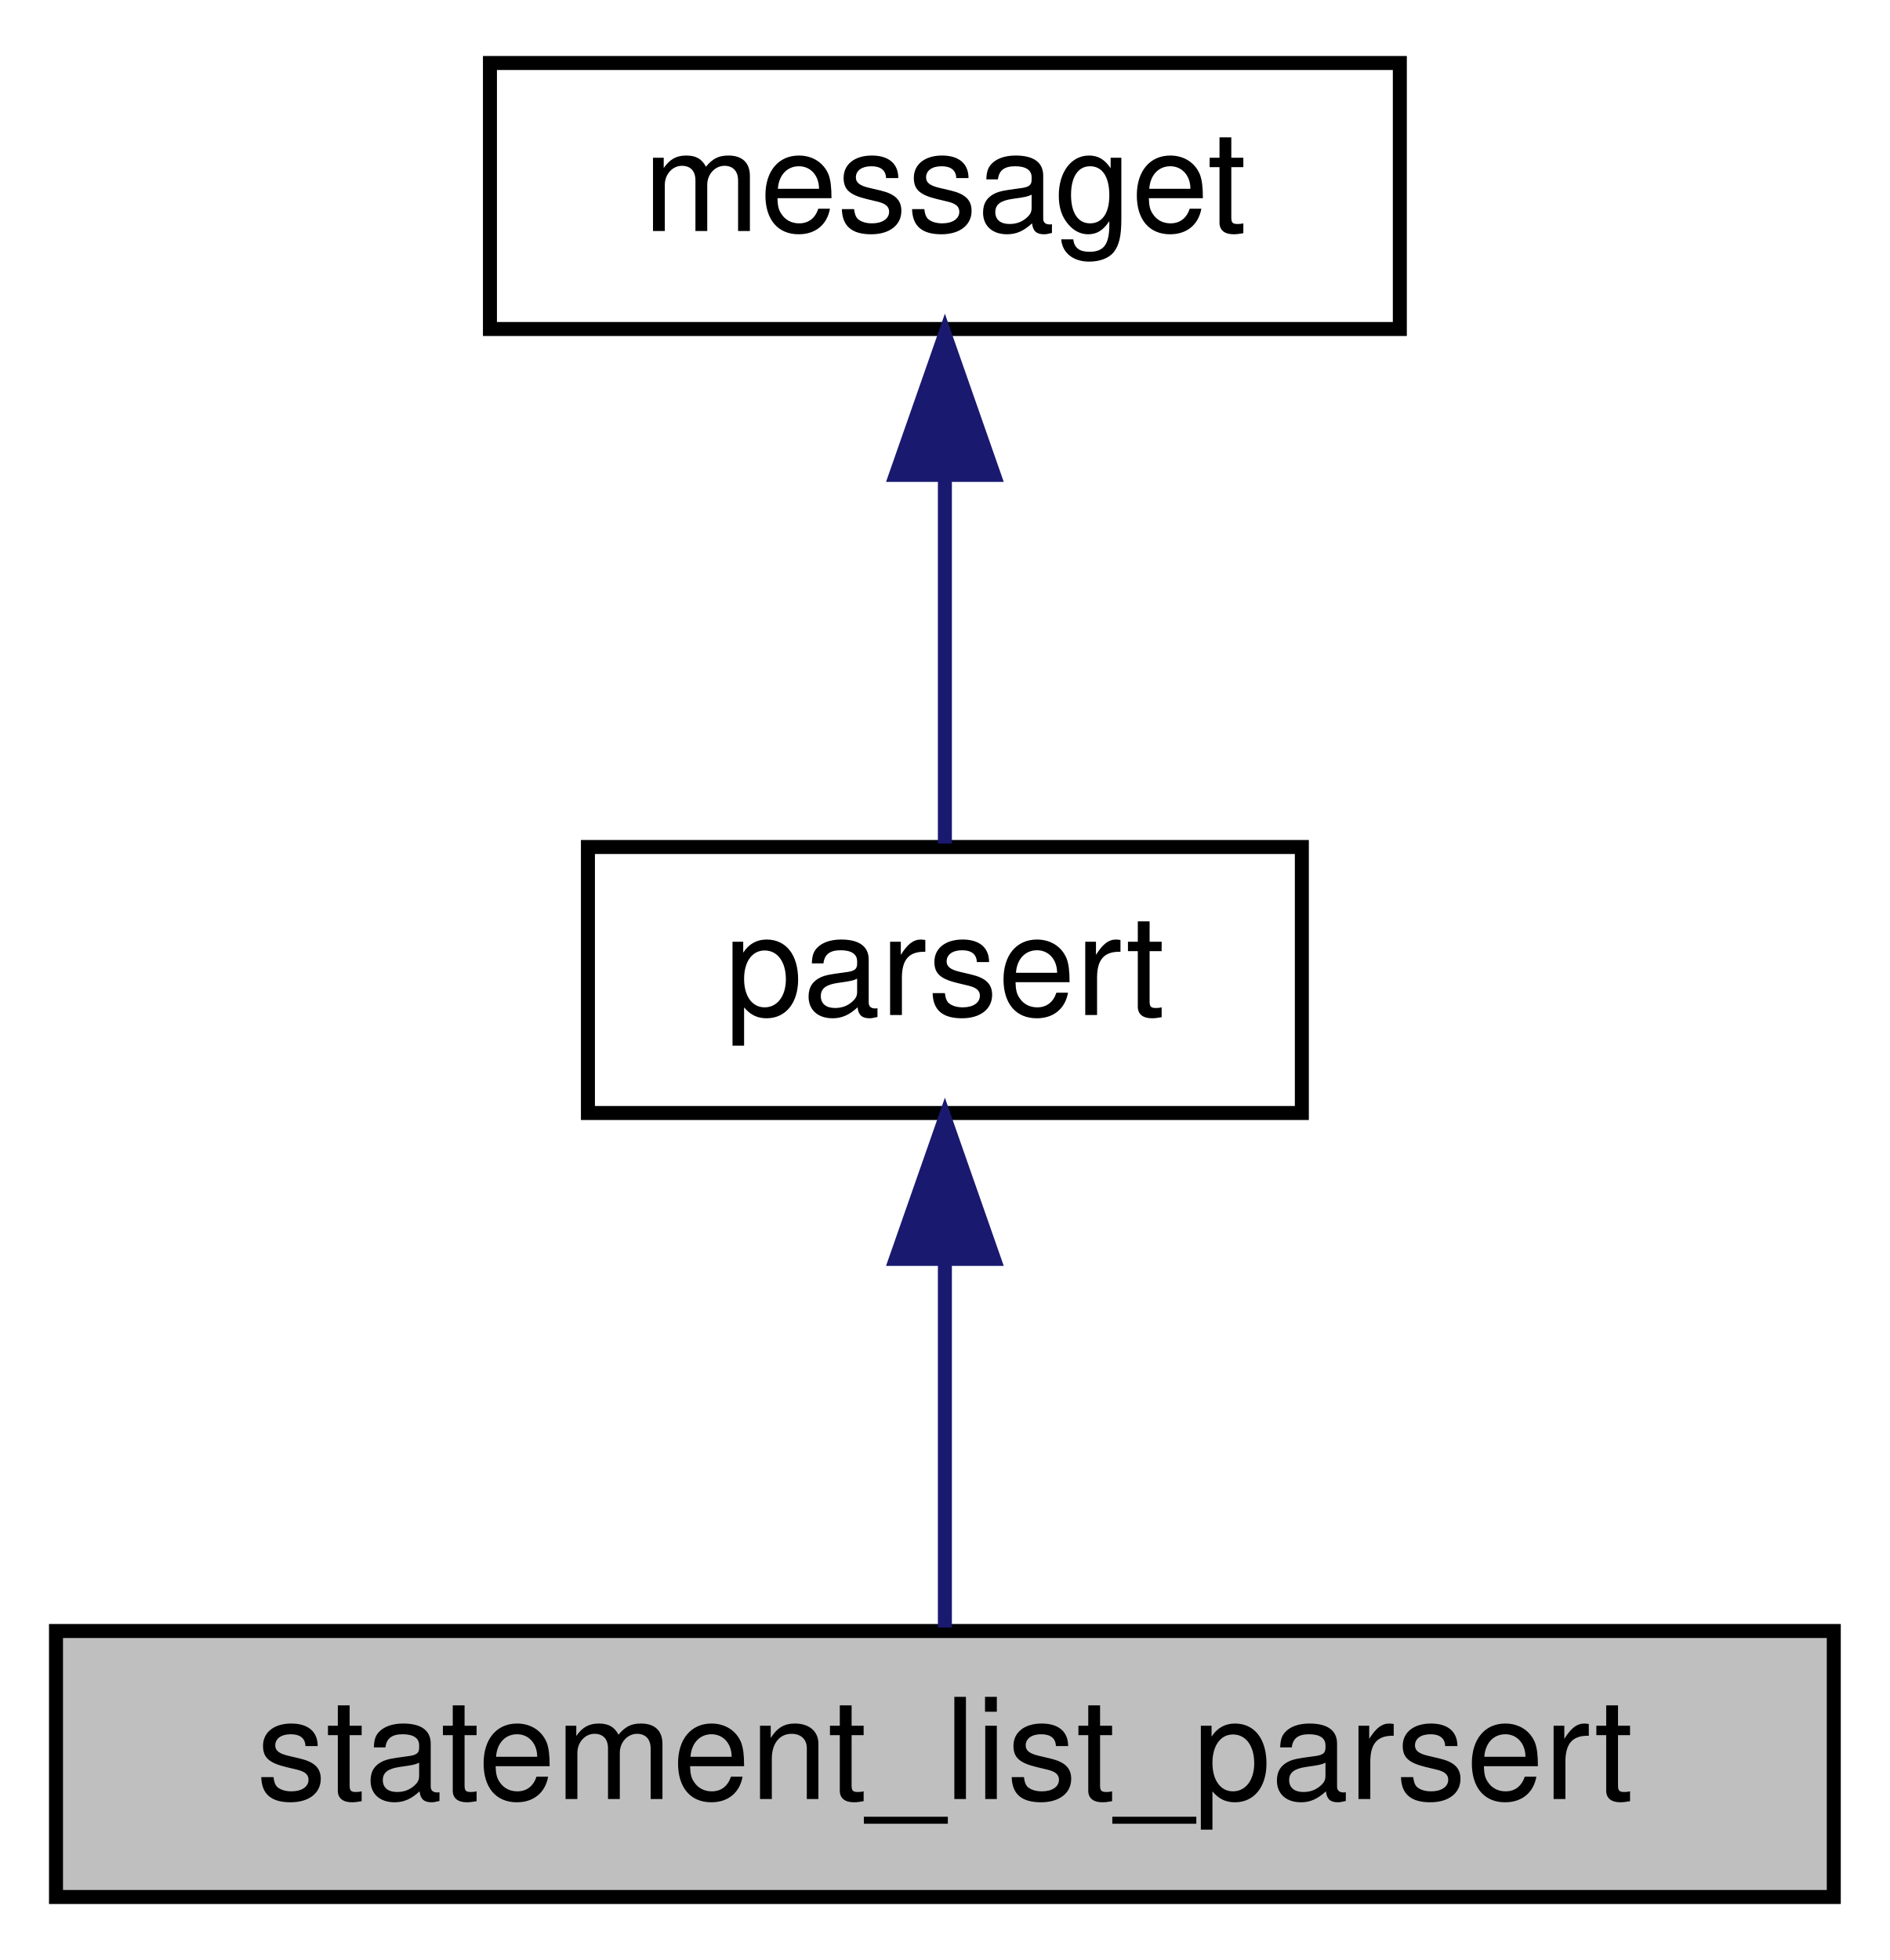
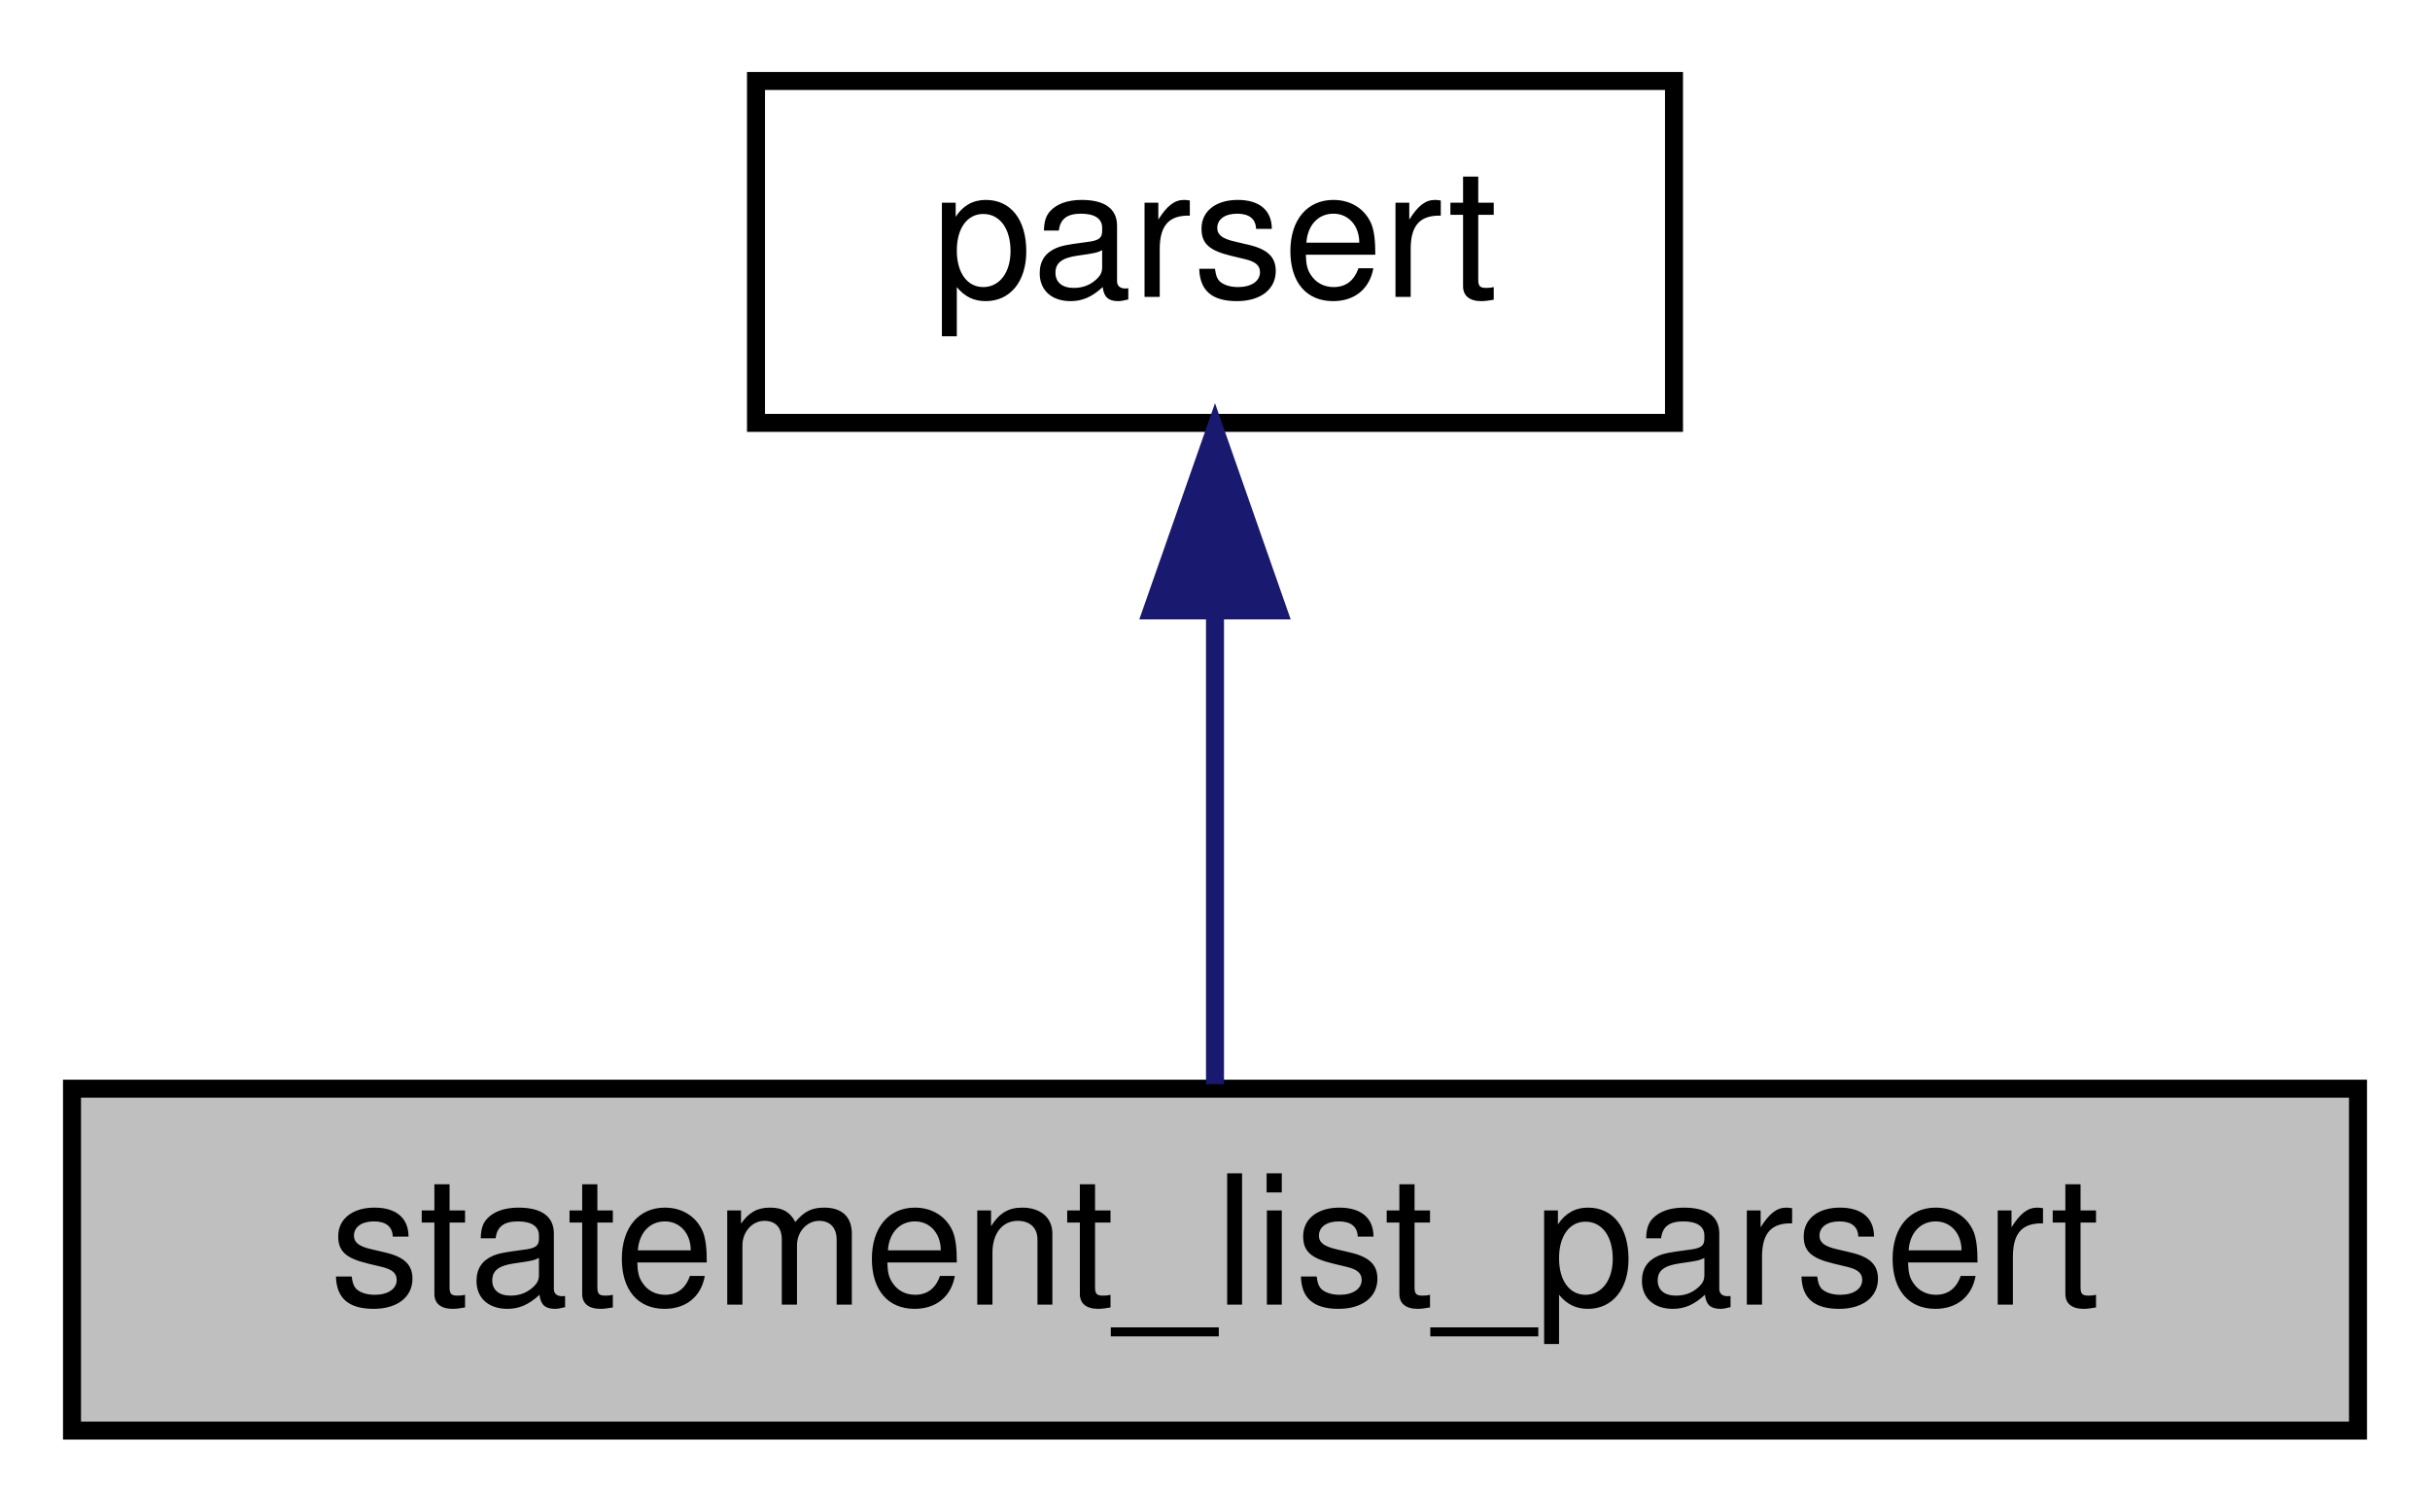
- <svg xmlns="http://www.w3.org/2000/svg" xmlns:xlink="http://www.w3.org/1999/xlink" width="135pt" height="140pt" viewBox="0.00 0.00 135.00 140.00">
-   <g id="graph0" class="graph" transform="scale(1 1) rotate(0) translate(4 136)">
+ <svg xmlns="http://www.w3.org/2000/svg" xmlns:xlink="http://www.w3.org/1999/xlink" width="135pt" height="84pt" viewBox="0.00 0.00 135.00 84.00">
+   <g id="graph0" class="graph" transform="scale(1 1) rotate(0) translate(4 80)">
    <g id="node1" class="node">
      <g id="a_node1">
        <a xlink:title="Responsible for starting the parse process and to translate the result into a statement_list_parse_tr...">
          <polygon fill="#bfbfbf" stroke="black" points="0,-0.5 0,-19.5 127,-19.5 127,-0.5 0,-0.5" />
          <text text-anchor="middle" x="63.5" y="-7.5" font-family="Helvetica,sans-Serif" font-size="10.00">statement_list_parsert</text>
        </a>
      </g>
    </g>
    <g id="node2" class="node">
      <g id="a_node2">
        <a xlink:href="classparsert.html" target="_top" xlink:title=" ">
          <polygon fill="none" stroke="black" points="38,-56.5 38,-75.5 89,-75.5 89,-56.5 38,-56.5" />
          <text text-anchor="middle" x="63.5" y="-63.5" font-family="Helvetica,sans-Serif" font-size="10.00">parsert</text>
        </a>
      </g>
    </g>
    <g id="edge1" class="edge">
      <path fill="none" stroke="midnightblue" d="M63.5,-45.8C63.5,-36.91 63.5,-26.78 63.5,-19.75" />
      <polygon fill="midnightblue" stroke="midnightblue" points="60,-46.08 63.5,-56.08 67,-46.08 60,-46.08" />
    </g>
-     <g id="node3" class="node">
-       <g id="a_node3">
-         <a xlink:href="classmessaget.html" target="_top" xlink:title="Class that provides messages with a built-in verbosity 'level'.">
-           <polygon fill="none" stroke="black" points="31,-112.5 31,-131.5 96,-131.5 96,-112.5 31,-112.5" />
-           <text text-anchor="middle" x="63.5" y="-119.5" font-family="Helvetica,sans-Serif" font-size="10.00">messaget</text>
-         </a>
-       </g>
-     </g>
-     <g id="edge2" class="edge">
-       <path fill="none" stroke="midnightblue" d="M63.5,-101.8C63.5,-92.91 63.5,-82.78 63.5,-75.75" />
-       <polygon fill="midnightblue" stroke="midnightblue" points="60,-102.08 63.5,-112.08 67,-102.08 60,-102.08" />
-     </g>
  </g>
</svg>
